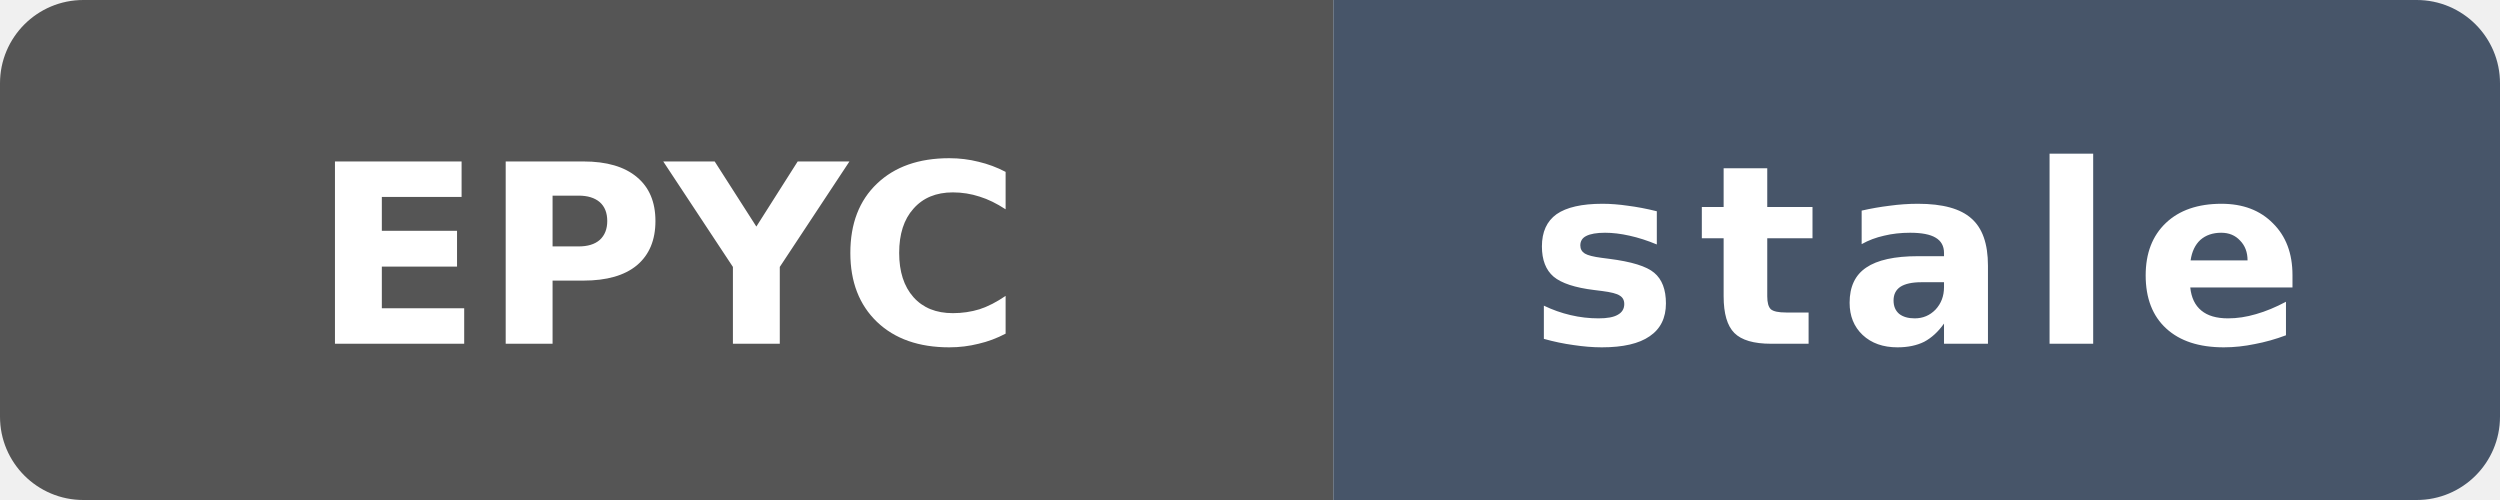
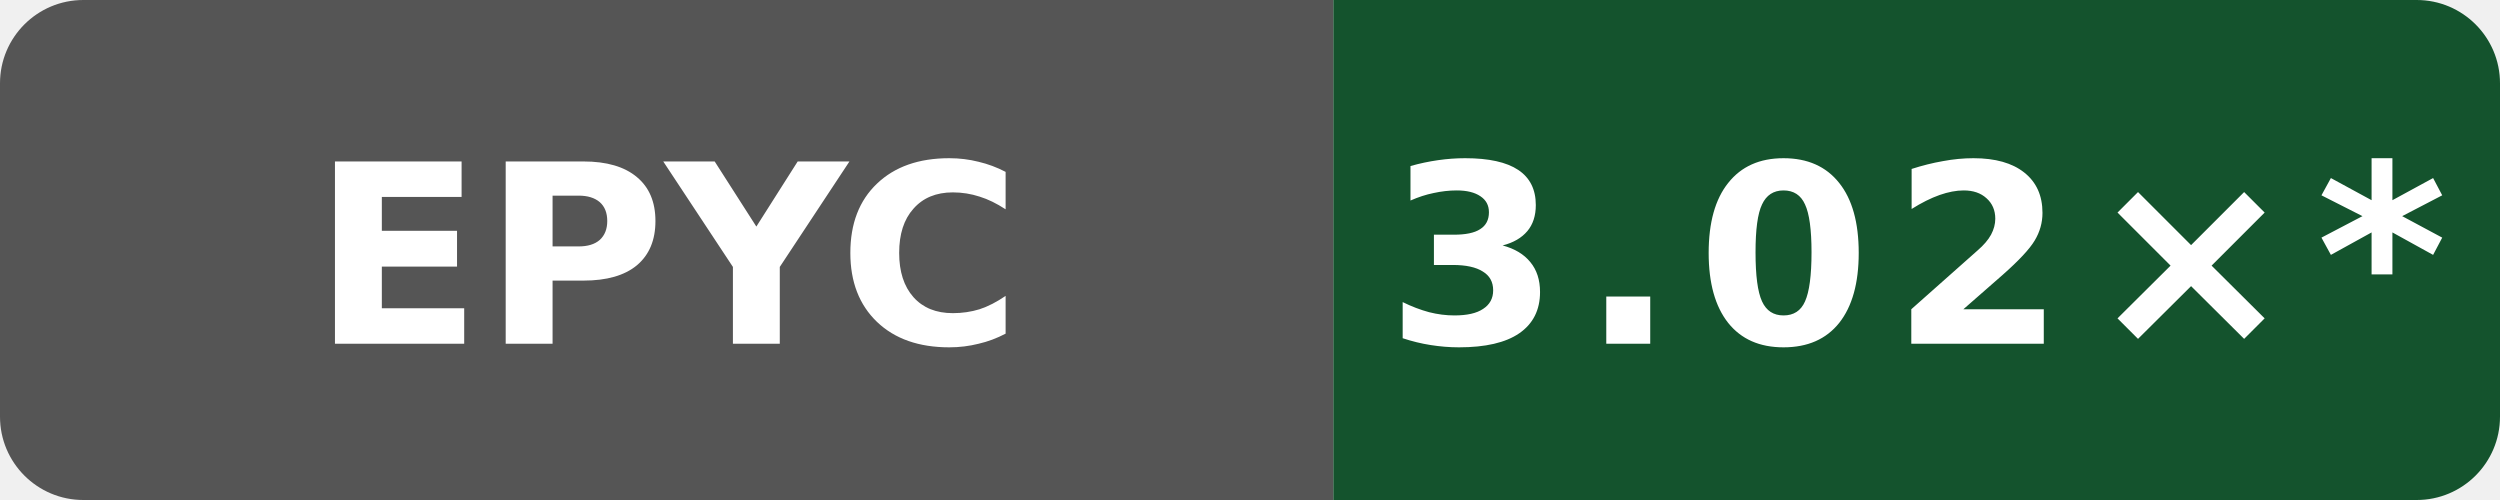
- <svg xmlns="http://www.w3.org/2000/svg" data-original-label="Public O0 compile vs gcc; AMD EPYC 9V74 80-Core Processor; revision 7697b5524a9b033f6a1350581507ee478d068097" data-original-message="2.97×" data-original-color="14532d" width="120" height="24" viewBox="0 0 120 24" role="img" aria-label="Public O0 compile vs gcc; AMD EPYC 9V74 80-Core Processor; revision 7697b5524a9b033f6a1350581507ee478d068097; measured 7697b5524a9b033f6a1350581507ee478d068097; 272 commits behind main: stale">
+ <svg xmlns="http://www.w3.org/2000/svg" data-original-label="Public O0 compile vs gcc; AMD EPYC 9V74 80-Core Processor; revision 0eb0fe355ff3f83f0f2ffe697f97c7e8f251dea6" data-original-message="3.02×" width="120" height="24" viewBox="0 0 120 24" role="img" aria-label="Public O0 compile vs gcc; AMD EPYC 9V74 80-Core Processor; revision 0eb0fe355ff3f83f0f2ffe697f97c7e8f251dea6; measured 0eb0fe355ff3f83f0f2ffe697f97c7e8f251dea6; 42 commits behind main: 3.02×*">
  <defs>
    <clipPath id="badge">
      <rect width="120" height="24" rx="4" />
    </clipPath>
  </defs>
  <g clip-path="url(#badge)">
    <rect width="64" height="24" fill="#555" />
-     <rect x="64" width="56" height="24" fill="#475569" />
+     <rect x="64" width="56" height="24" fill="#14532d" />
  </g>
  <text x="32" y="16.5" fill="#fff" text-anchor="middle" font-family="Verdana,Geneva,DejaVu Sans,sans-serif" font-size="12" font-weight="700" textLength="31" lengthAdjust="spacingAndGlyphs">EPYC</text>
-   <text x="92" y="16.5" fill="#fff" text-anchor="middle" font-family="Verdana,Geneva,DejaVu Sans,sans-serif" font-size="12" font-weight="700" letter-spacing="1" textLength="39" lengthAdjust="spacingAndGlyphs">stale</text>
+   <text x="92" y="16.5" fill="#fff" text-anchor="middle" font-family="Verdana,Geneva,DejaVu Sans,sans-serif" font-size="12" font-weight="700" letter-spacing="1" textLength="44" lengthAdjust="spacingAndGlyphs">3.02×*</text>
</svg>
